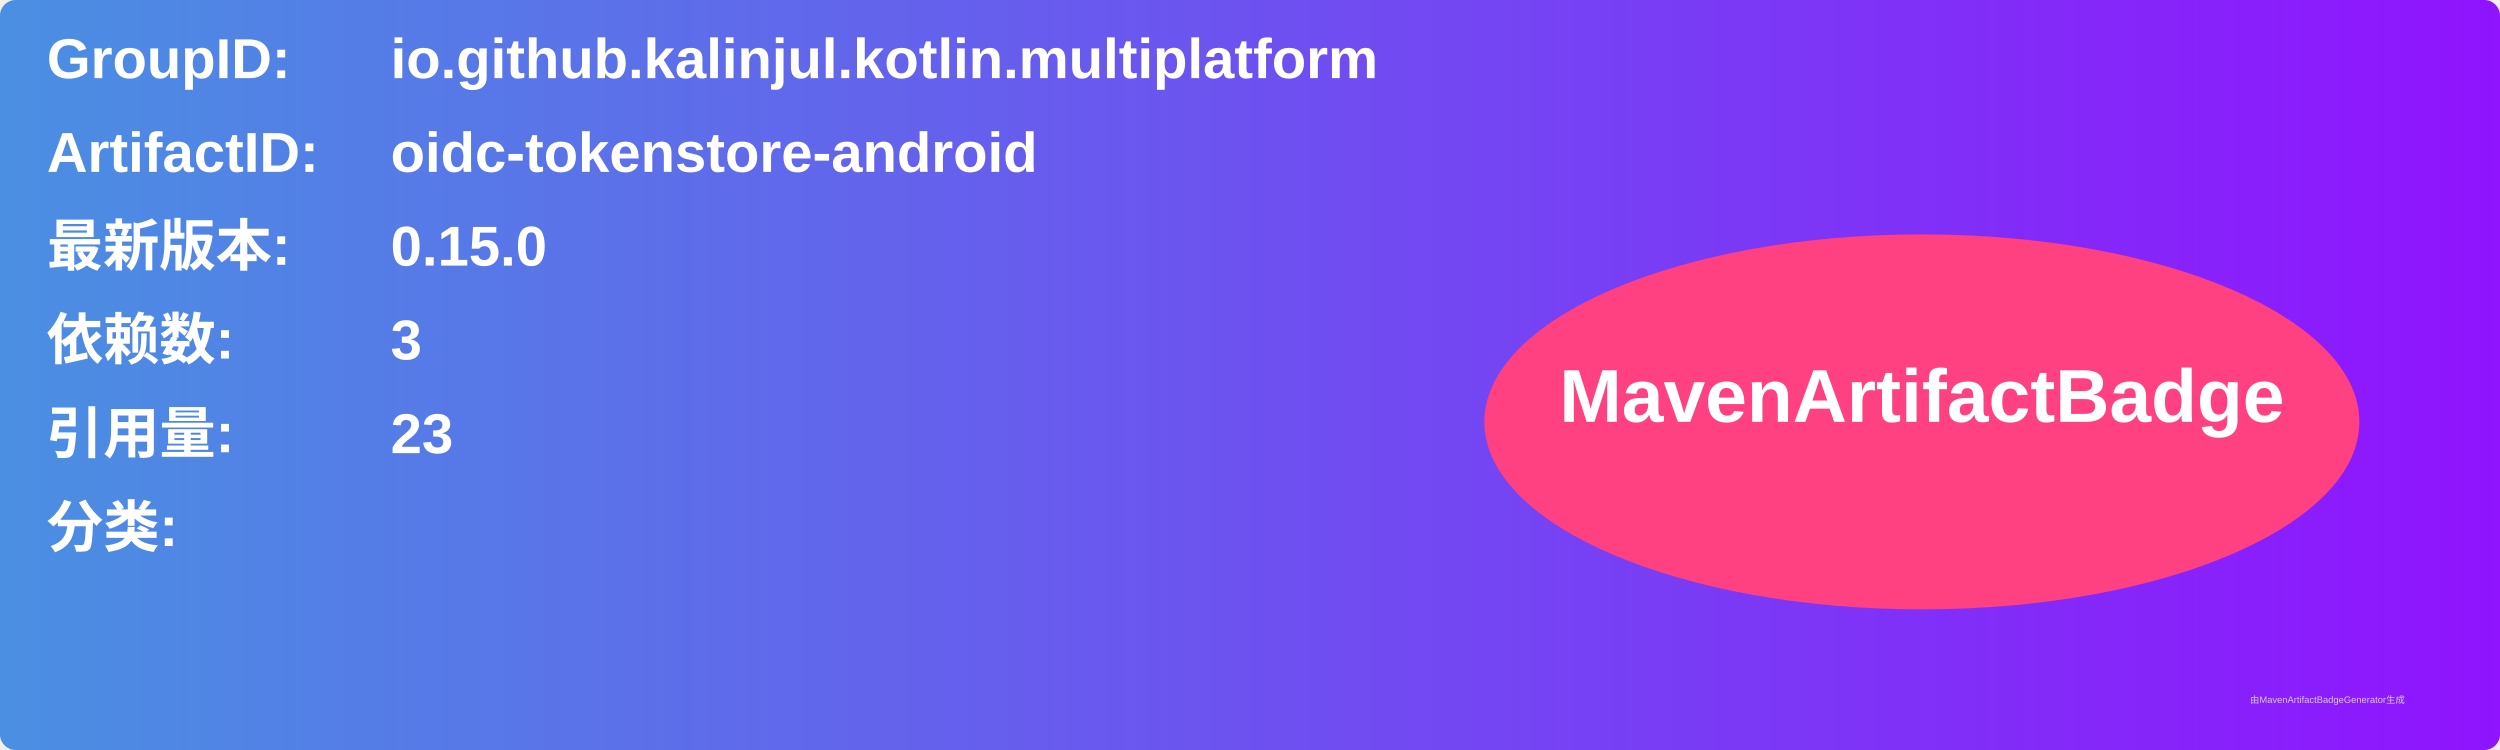
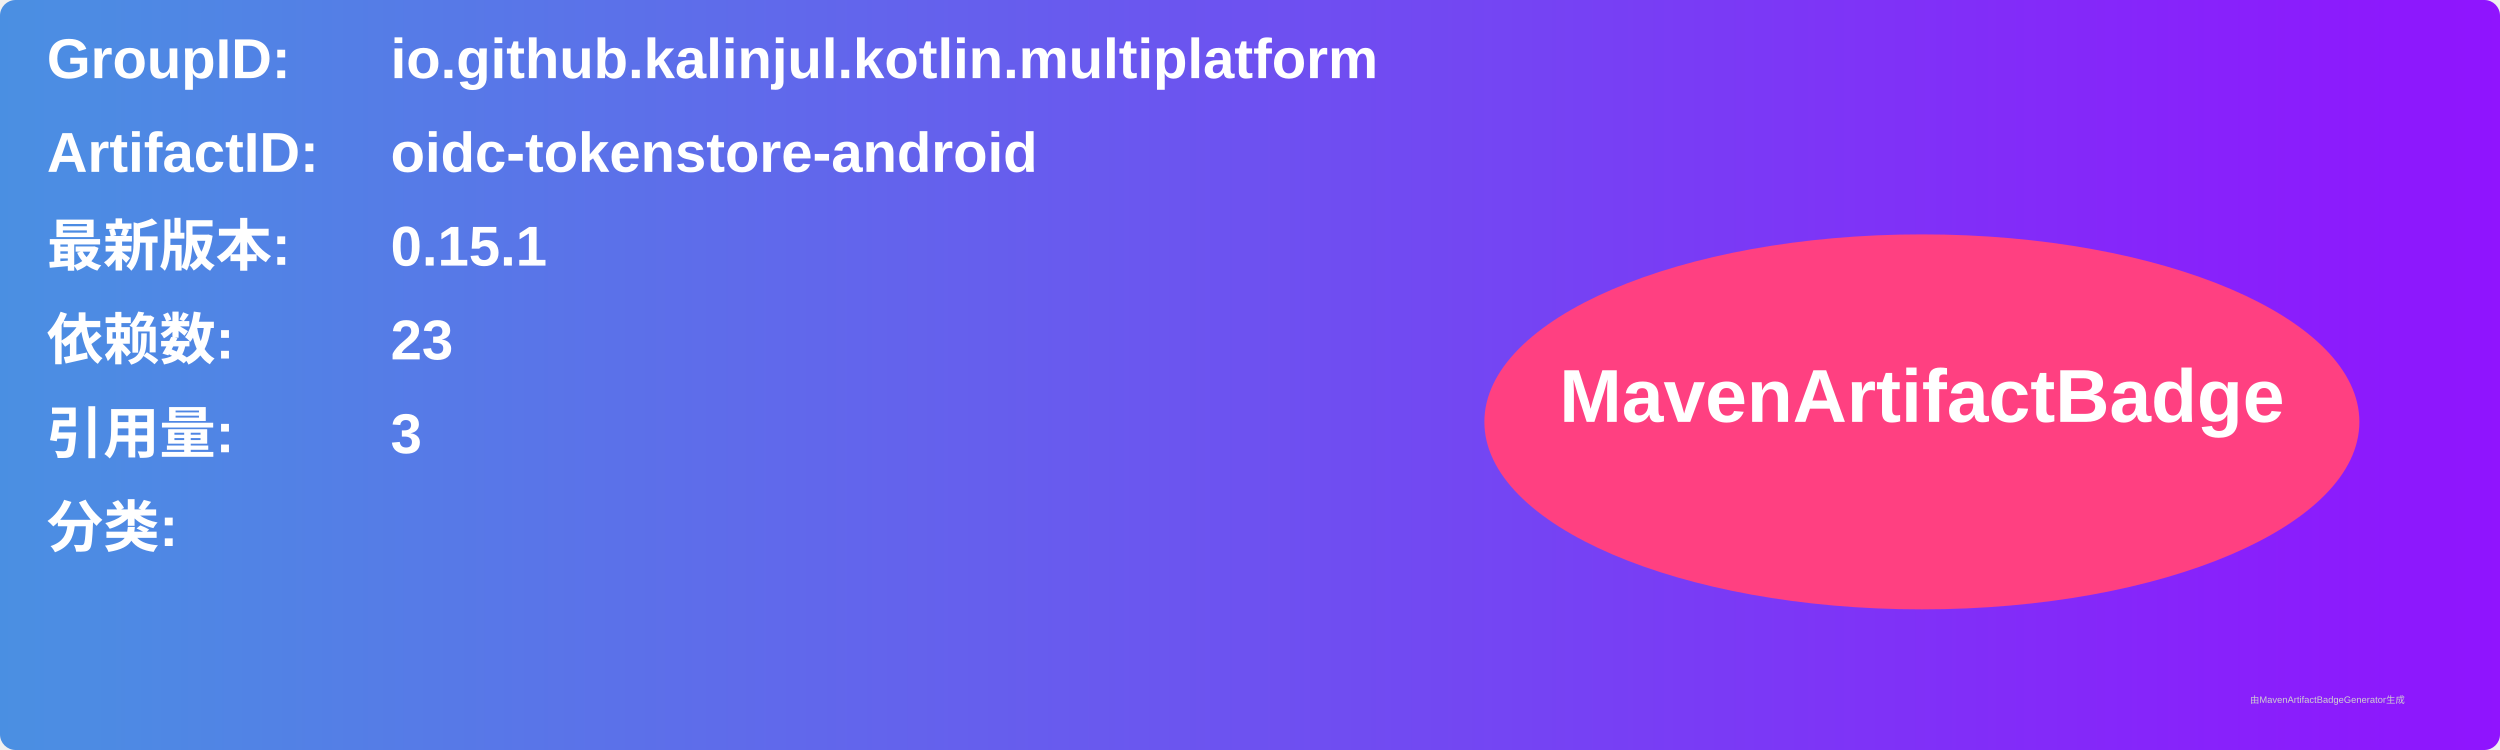
<svg xmlns="http://www.w3.org/2000/svg" width="800" height="240" viewBox="0 0 800 240">
  <linearGradient id="grad" x1="0%" y1="0%" x2="100%" y2="0%">
    <stop offset="0%" stop-color="#4a90e2" />
    <stop offset="100%" stop-color="#9013fe" />
  </linearGradient>
  <rect width="100%" height="100%" rx="5" ry="5" fill="url(#grad)" />
  <g transform="translate(15, 15)">
    <text x="0" y="10" font-family="Arial" font-size="18" fill="white" font-weight="bold" width="260">GroupID:</text>
    <text x="110" y="10" font-family="Arial" font-size="18" fill="white" font-weight="bold" width="460">io.github.kalinjul.kotlin.multiplatform</text>
    <text x="0" y="40" font-family="Arial" font-size="18" fill="white" font-weight="bold" width="260">ArtifactID:</text>
    <text x="110" y="40" font-family="Arial" font-size="18" fill="white" font-weight="bold" width="460">oidc-tokenstore-android</text>
    <text x="0" y="70" font-family="Arial" font-size="18" fill="white" font-weight="bold">最新版本:</text>
    <text x="110" y="70" font-family="Arial" font-size="18" fill="white" font-weight="bold">
-       <tspan font-weight="bold">0.15.0</tspan>
+       <tspan font-weight="bold">0.15.1</tspan>
    </text>
    <text x="0" y="100" font-family="Arial" font-size="18" fill="white" font-weight="bold">依赖数: </text>
    <text x="110" y="100" font-family="Arial" font-size="18" fill="white">
-       <tspan font-weight="bold">3</tspan>
+       <tspan font-weight="bold">23</tspan>
    </text>
    <text x="0" y="130" font-family="Arial" font-size="18" fill="white" font-weight="bold">引用量: </text>
    <text x="110" y="130" font-family="Arial" font-size="18" fill="white">
-       <tspan font-weight="bold">23</tspan>
+       <tspan font-weight="bold">3</tspan>
    </text>
    <text x="0" y="160" font-family="Arial" font-size="18" fill="white" font-weight="bold">分类:</text>
    <text x="10" y="190" font-family="Arial" font-size="10" fill="white">
      <tspan font-weight="bold" />
    </text>
    <ellipse cx="600" cy="120" rx="140" ry="60" fill="#ff4081" />
    <text x="600" y="120" text-anchor="middle" font-family="Arial" font-size="24" fill="white" font-weight="bold">MavenArtifactBadge</text>
  </g>
  <text x="720" y="225" font-family="Arial" font-size="3" fill="#d0d0d0">由MavenArtifactBadgeGenerator生成</text>
</svg>
